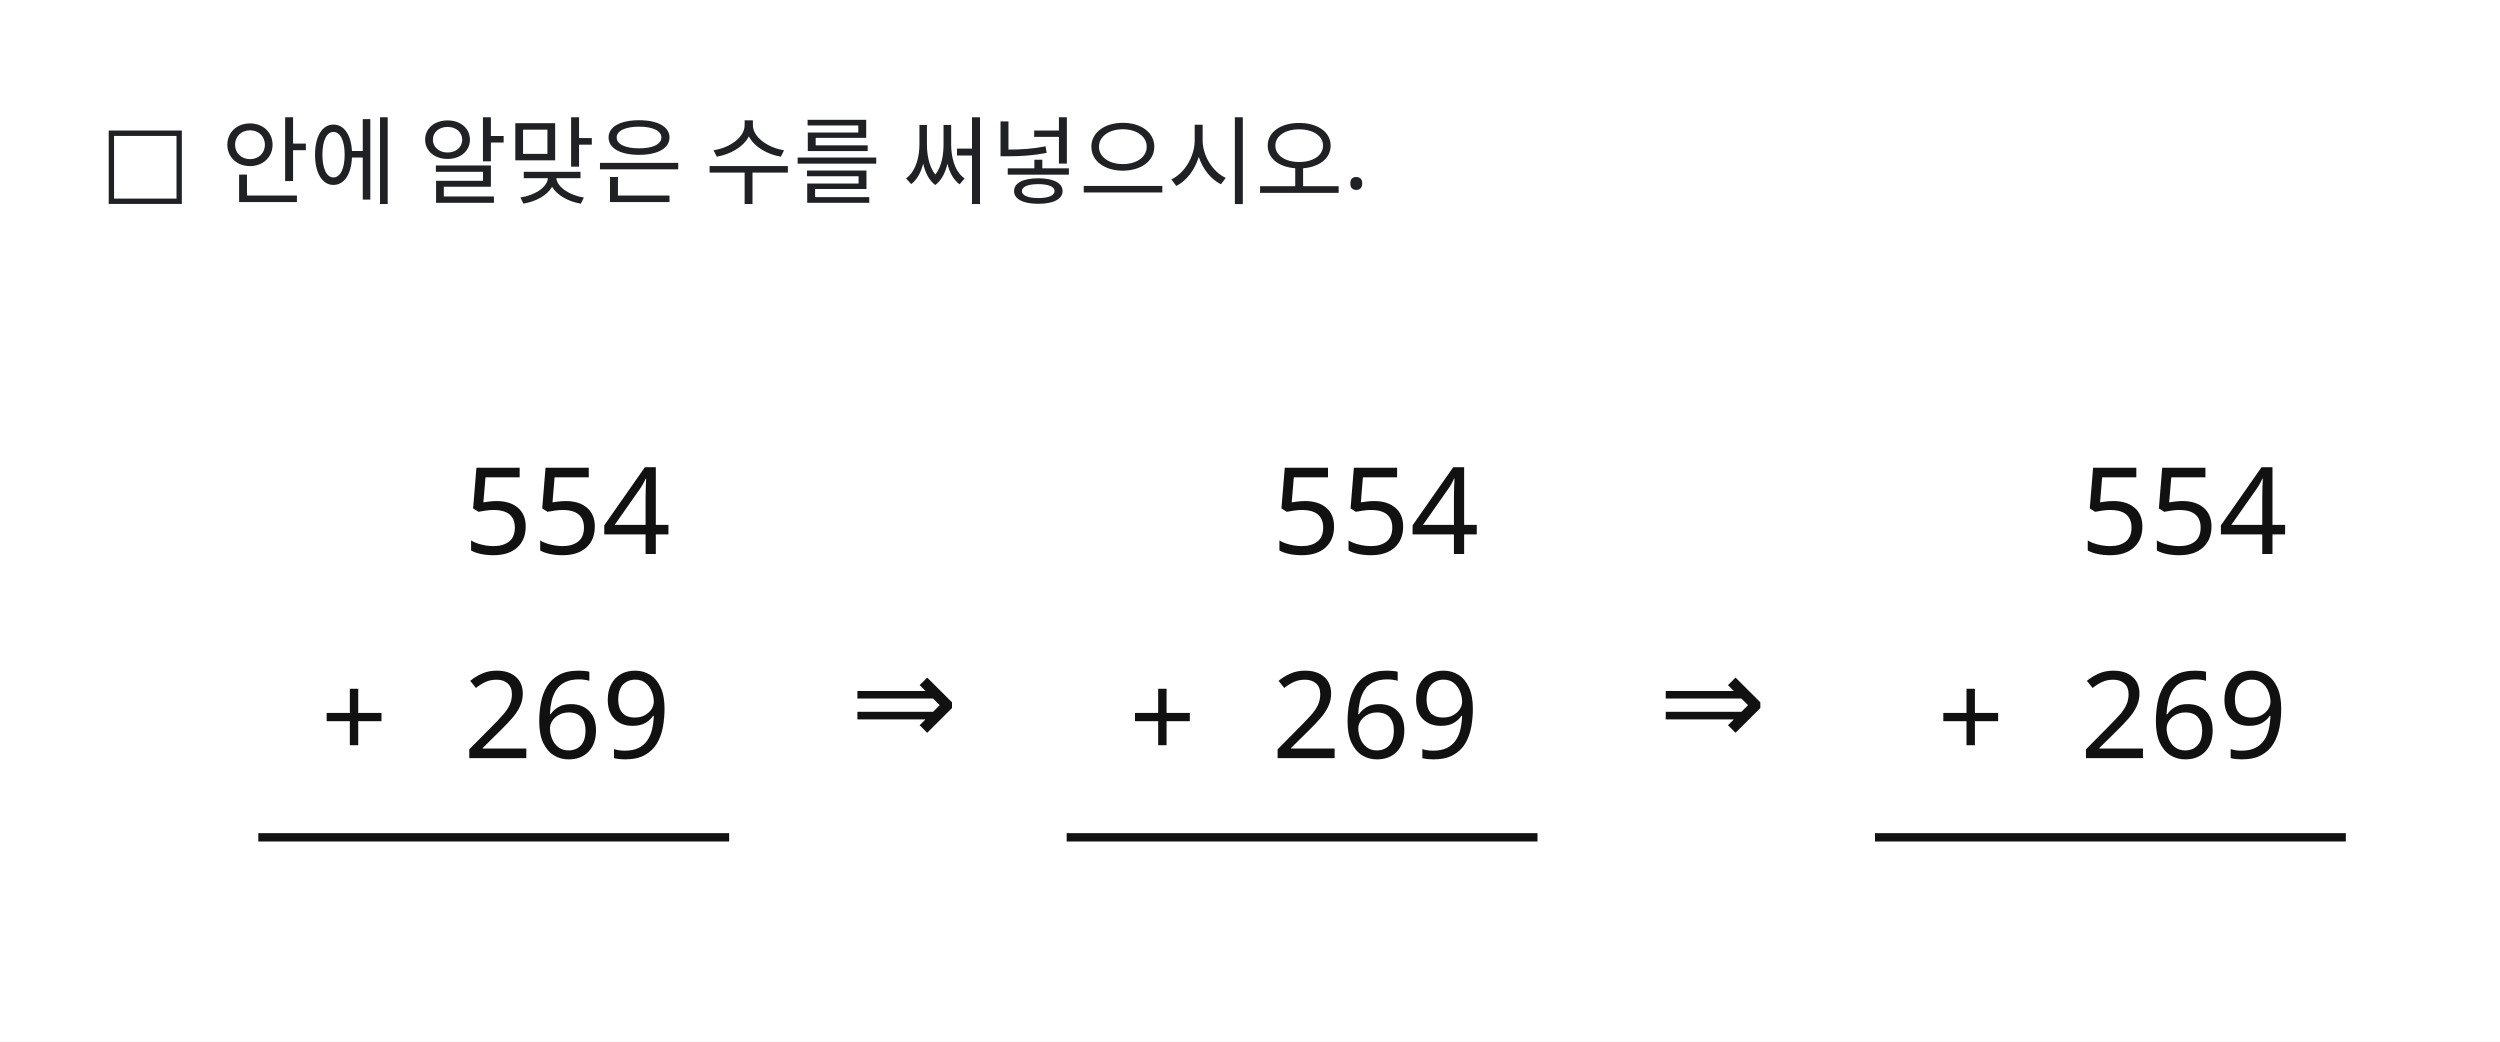
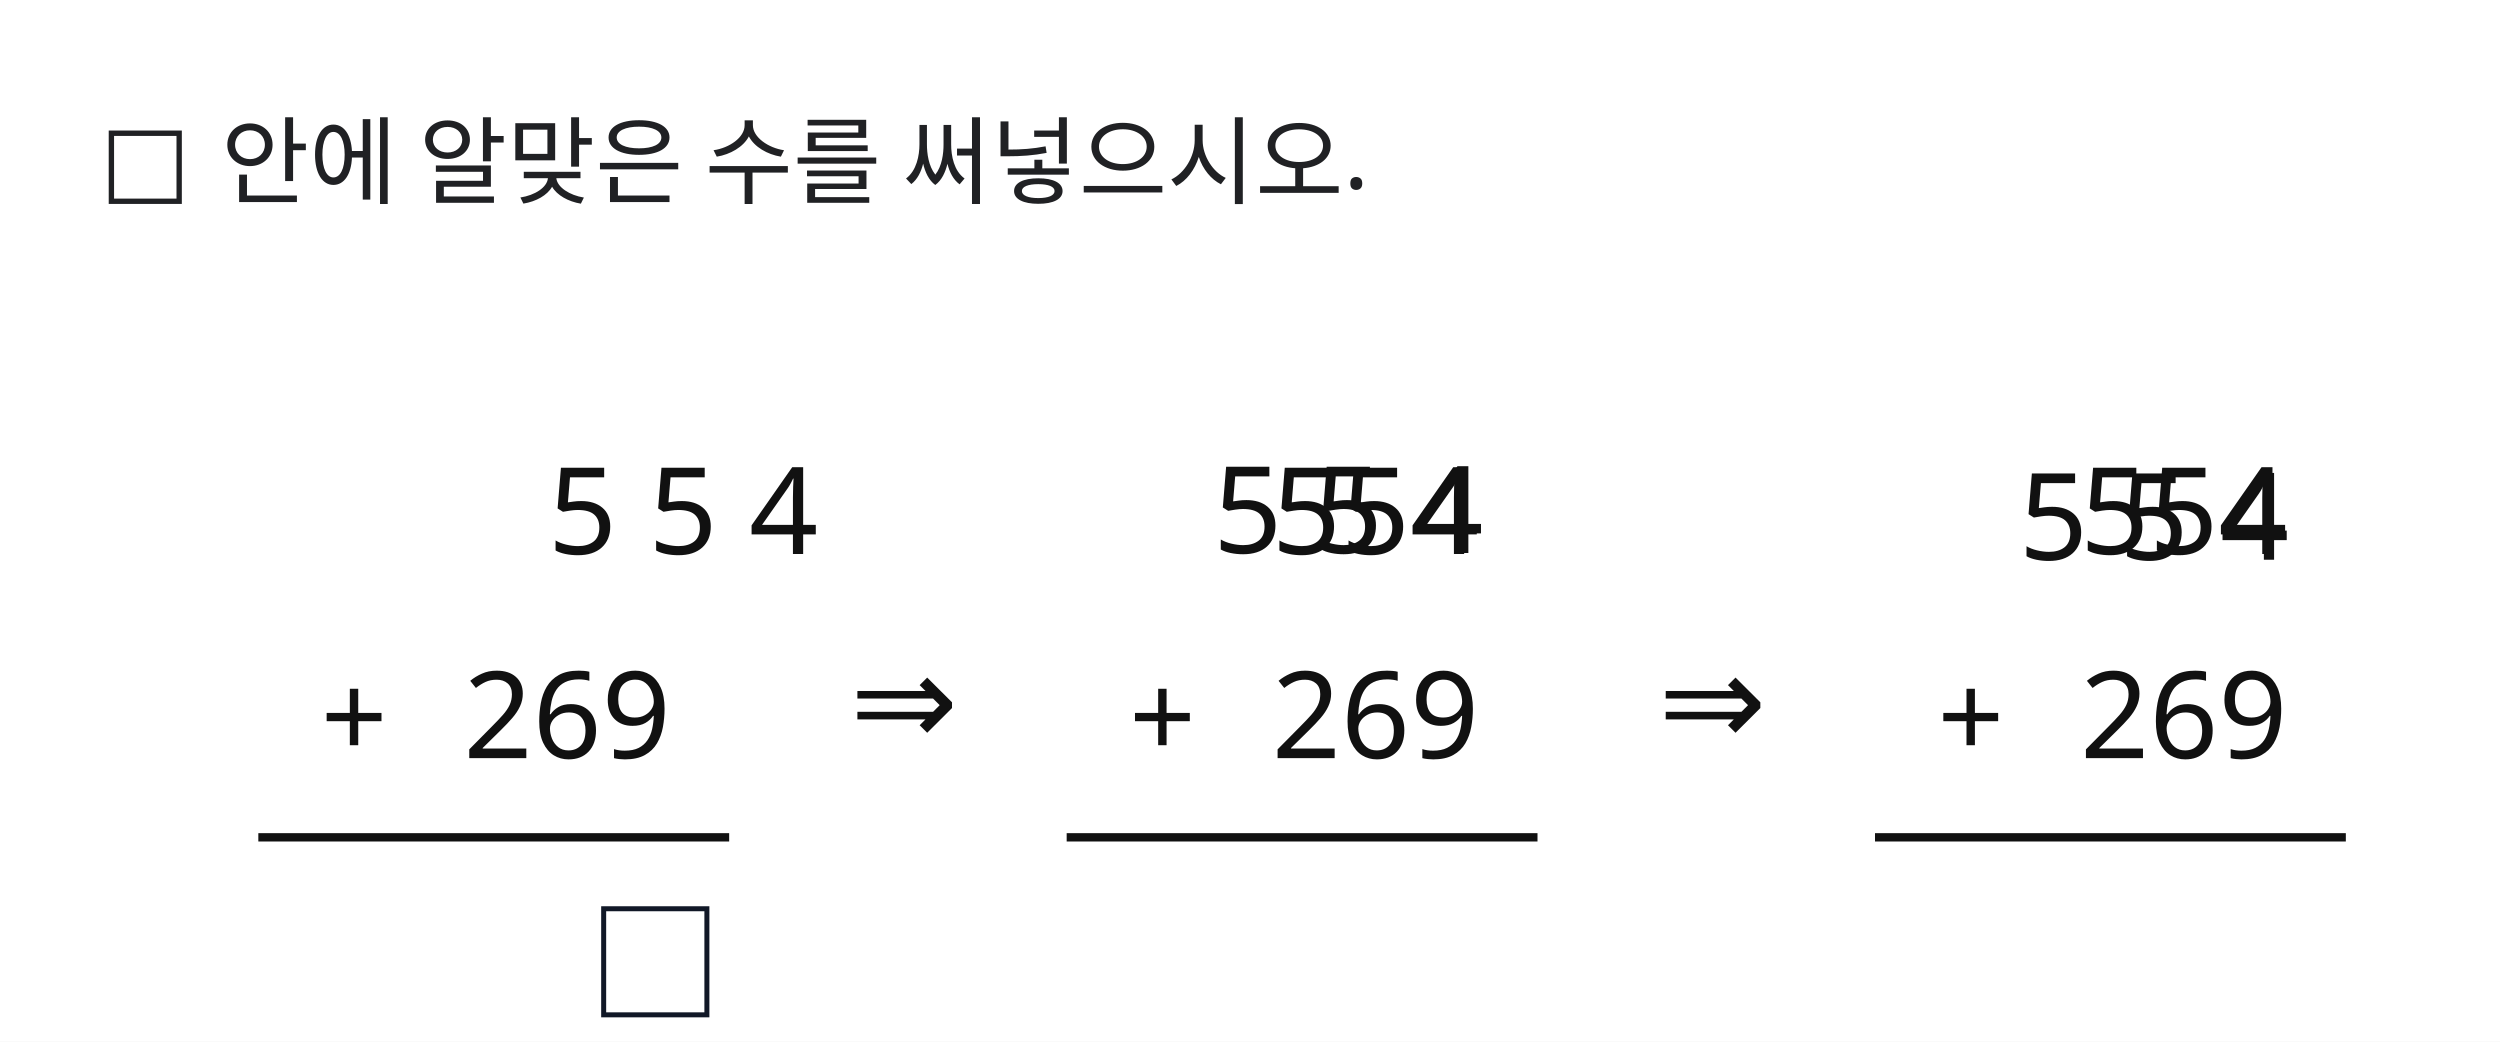
<svg xmlns="http://www.w3.org/2000/svg" width="600" height="250" viewBox="0 0 600 250">
  <rect x="0" y="0" width="600" height="250" fill="#FFFFFF" />
+   <rect id="konva_1785114682783_paste_393118_0.rect" x="144.88" y="218.099" width="24.773" height="25.461" fill="#ffffff" stroke="#111827" stroke-width="1.2" />
  <line id="slot.stage1.line.line" x1="62" y1="200.959" x2="175" y2="200.959" stroke="#111111" stroke-width="2" />
  <line id="slot.stage2.line.line" x1="256" y1="200.959" x2="369" y2="200.959" stroke="#111111" stroke-width="2" />
  <line id="slot.stage3.line.line" x1="450" y1="200.959" x2="563" y2="200.959" stroke="#111111" stroke-width="2" />
  <text id="slot.instruction.text" x="24" y="46.119" fill="#202124" font-family="Noto Sans KR" font-size="23" max_width="497.091" data-slot-kind="text_box" data-box-x="24" data-box-y="18.994" data-box-width="497.091" data-box-height="37" data-line-height="1.25" text-anchor="start">□ 안에 알맞은 수를 써넣으시오.</text>
-   <text id="slot.stage1.top.text" x="161" y="132.959" fill="#111111" font-family="Noto Sans KR, sans-serif" font-size="29" text-anchor="end">554</text>
+   <text id="slot.stage1.top.text" x="196.36" y="132.959" fill="#111111" font-family="Noto Sans KR, sans-serif" font-size="29" text-anchor="end">5 5 4</text>
  <text id="slot.stage1.plus.text" x="85" y="181.959" fill="#111111" font-family="Noto Sans KR, sans-serif" font-size="28" text-anchor="middle">+</text>
  <text id="slot.stage1.bottom.text" x="161" y="181.959" fill="#111111" font-family="Noto Sans KR, sans-serif" font-size="29" text-anchor="end">269</text>
  <text id="slot.arrow_1.text" x="217" y="178.959" fill="#111111" font-family="Noto Sans KR, sans-serif" font-size="31" text-anchor="middle">⇒</text>
-   <text id="slot.stage2.top.text" x="355" y="132.959" fill="#111111" font-family="Noto Sans KR, sans-serif" font-size="29" text-anchor="end">554</text>
  <text id="slot.stage2.plus.text" x="279" y="181.959" fill="#111111" font-family="Noto Sans KR, sans-serif" font-size="28" text-anchor="middle">+</text>
  <text id="slot.stage2.bottom.text" x="355" y="181.959" fill="#111111" font-family="Noto Sans KR, sans-serif" font-size="29" text-anchor="end">269</text>
  <text id="slot.arrow_2.text" x="411" y="178.959" fill="#111111" font-family="Noto Sans KR, sans-serif" font-size="31" text-anchor="middle">⇒</text>
-   <text id="slot.stage3.top.text" x="549" y="132.959" fill="#111111" font-family="Noto Sans KR, sans-serif" font-size="29" text-anchor="end">554</text>
  <text id="slot.stage3.plus.text" x="473" y="181.959" fill="#111111" font-family="Noto Sans KR, sans-serif" font-size="28" text-anchor="middle">+</text>
  <text id="slot.stage3.bottom.text" x="549" y="181.959" fill="#111111" font-family="Noto Sans KR, sans-serif" font-size="29" text-anchor="end">269</text>
+   <text id="konva_1785114682783_paste_480251_0.text" x="356.006" y="132.723" fill="#111111" font-family="Noto Sans KR, sans-serif" font-size="29" max_width="104.4" data-slot-kind="text_box" data-box-x="251.606" data-box-y="103.723" data-box-width="104.4" data-box-height="36.25" data-line-height="1.2" text-anchor="end">5 5 4</text>
+   <text id="konva_1785114682783_paste_480810_0.text" x="549.384" y="134.335" fill="#111111" font-family="Noto Sans KR, sans-serif" font-size="29" max_width="104.4" data-slot-kind="text_box" data-box-x="444.984" data-box-y="105.335" data-box-width="104.4" data-box-height="36.25" data-line-height="1.2" text-anchor="end">5 5 4</text>
+   <text id="slot.stage2.top.text" x="355" y="132.959" fill="#111111" font-family="Noto Sans KR, sans-serif" font-size="29" text-anchor="end">554</text>
+   <text id="slot.stage3.top.text" x="549" y="132.959" fill="#111111" font-family="Noto Sans KR, sans-serif" font-size="29" text-anchor="end">554</text>
</svg>
